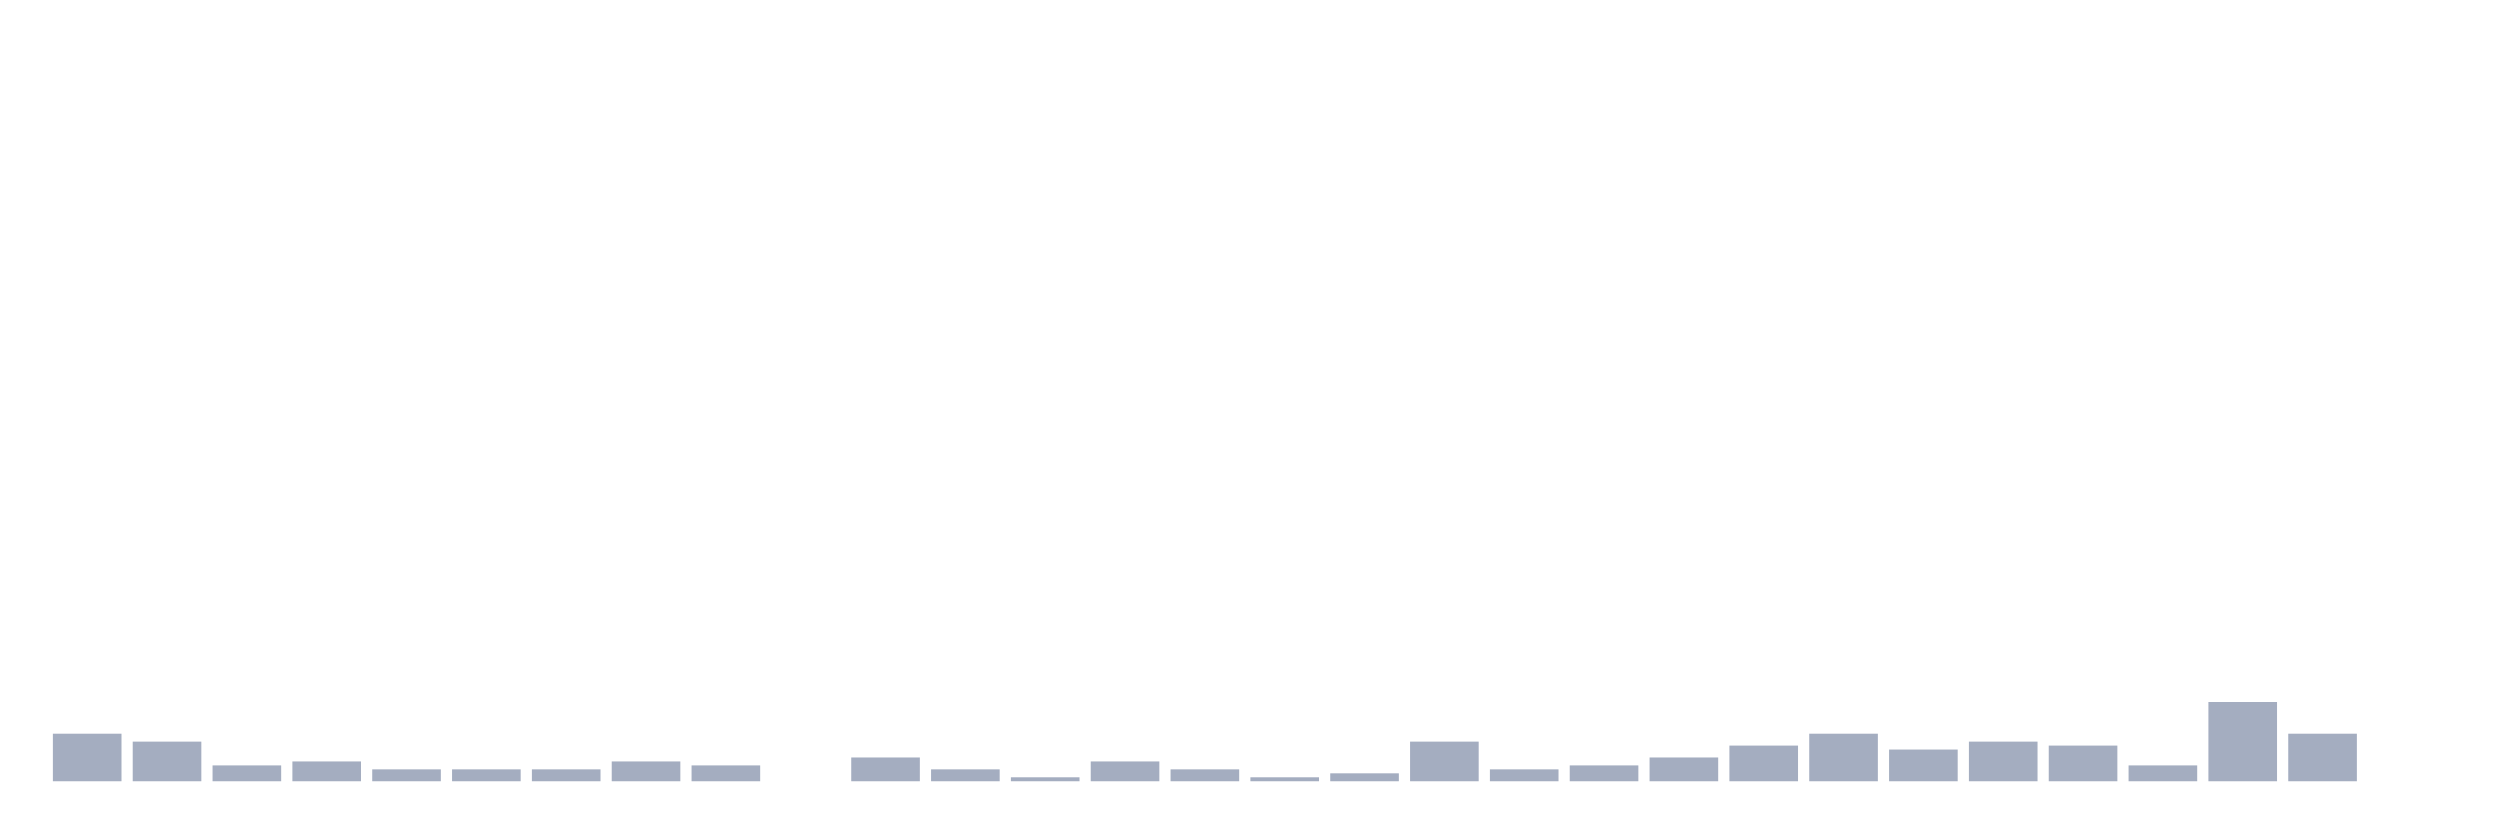
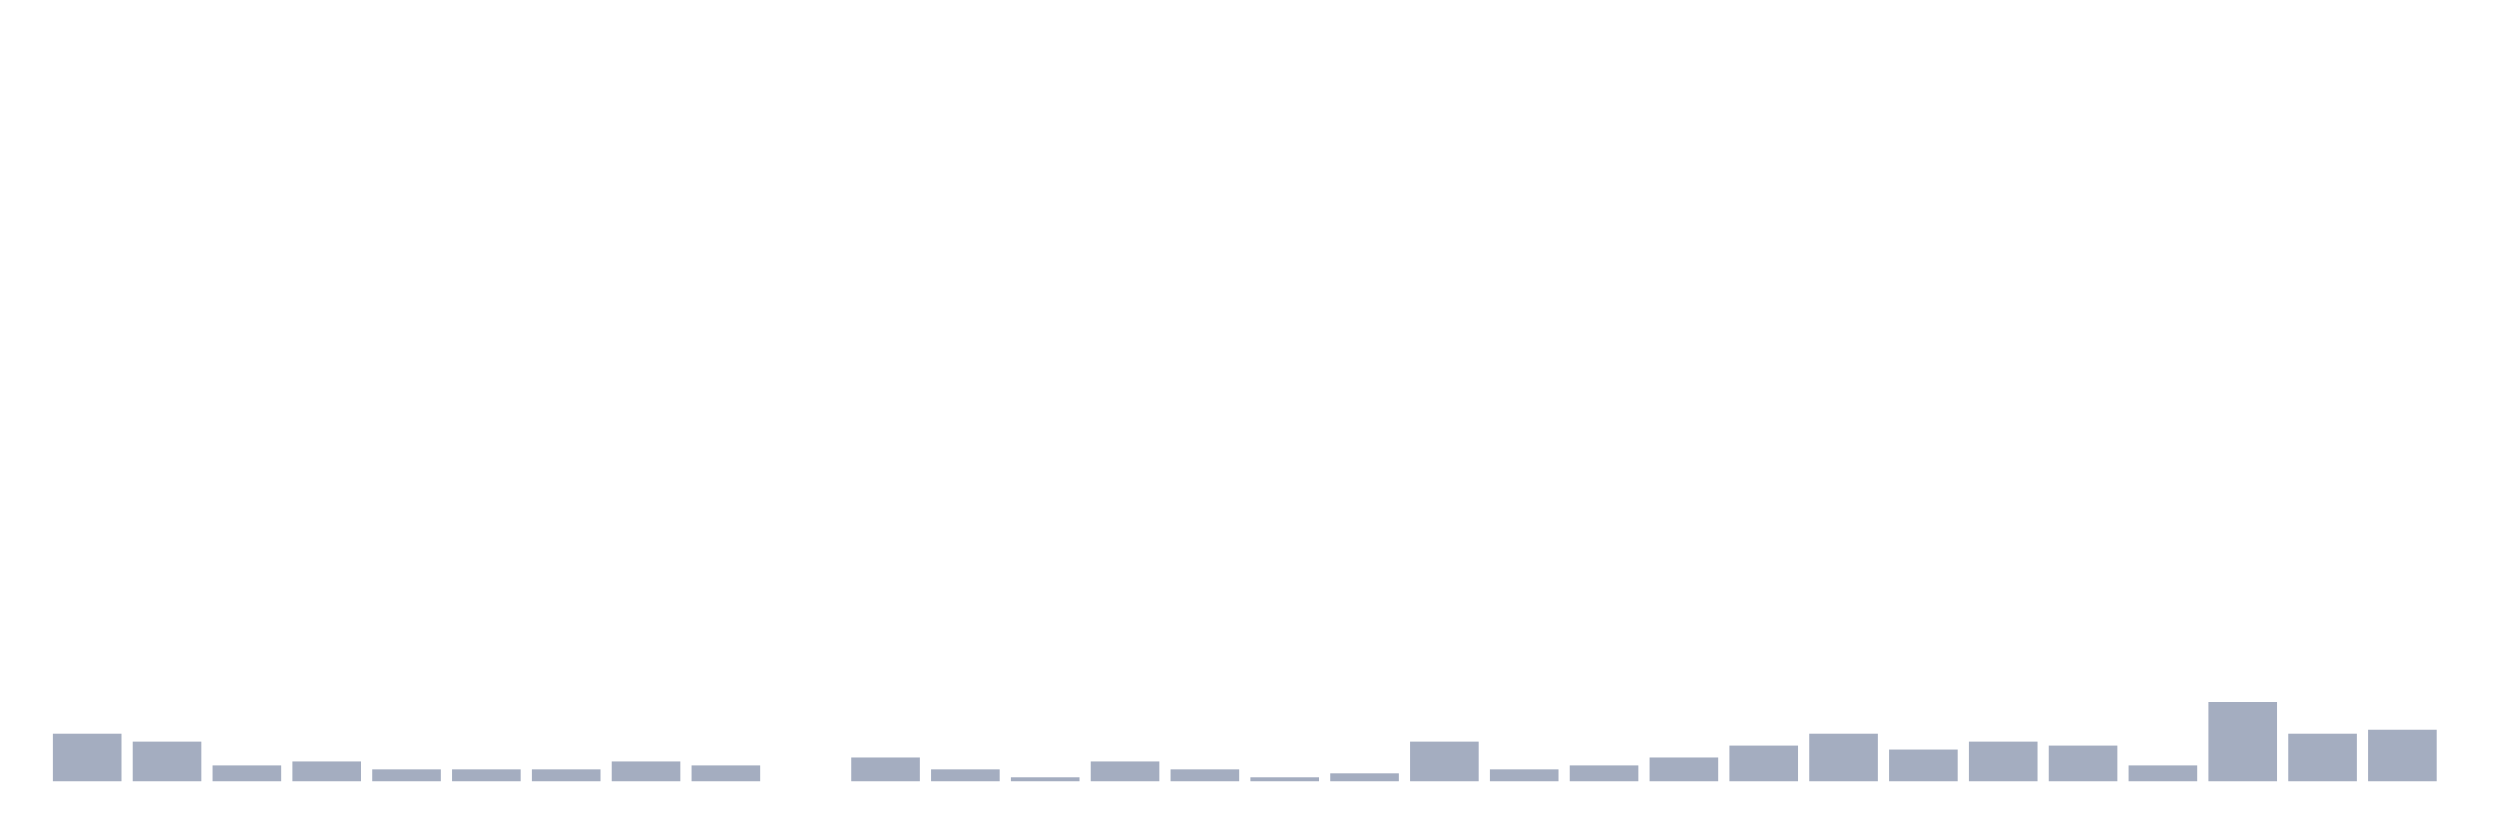
<svg xmlns="http://www.w3.org/2000/svg" viewBox="0 0 480 160">
  <g transform="translate(10,10)">
    <rect class="bar" x="0.153" width="13.175" y="130.87" height="9.13" fill="rgb(164,173,192)" />
    <rect class="bar" x="15.482" width="13.175" y="132.391" height="7.609" fill="rgb(164,173,192)" />
    <rect class="bar" x="30.81" width="13.175" y="136.957" height="3.043" fill="rgb(164,173,192)" />
    <rect class="bar" x="46.138" width="13.175" y="136.196" height="3.804" fill="rgb(164,173,192)" />
    <rect class="bar" x="61.466" width="13.175" y="137.717" height="2.283" fill="rgb(164,173,192)" />
    <rect class="bar" x="76.794" width="13.175" y="137.717" height="2.283" fill="rgb(164,173,192)" />
    <rect class="bar" x="92.123" width="13.175" y="137.717" height="2.283" fill="rgb(164,173,192)" />
    <rect class="bar" x="107.451" width="13.175" y="136.196" height="3.804" fill="rgb(164,173,192)" />
    <rect class="bar" x="122.779" width="13.175" y="136.957" height="3.043" fill="rgb(164,173,192)" />
    <rect class="bar" x="138.107" width="13.175" y="140" height="0" fill="rgb(164,173,192)" />
    <rect class="bar" x="153.436" width="13.175" y="135.435" height="4.565" fill="rgb(164,173,192)" />
    <rect class="bar" x="168.764" width="13.175" y="137.717" height="2.283" fill="rgb(164,173,192)" />
    <rect class="bar" x="184.092" width="13.175" y="139.239" height="0.761" fill="rgb(164,173,192)" />
    <rect class="bar" x="199.42" width="13.175" y="136.196" height="3.804" fill="rgb(164,173,192)" />
    <rect class="bar" x="214.748" width="13.175" y="137.717" height="2.283" fill="rgb(164,173,192)" />
    <rect class="bar" x="230.077" width="13.175" y="139.239" height="0.761" fill="rgb(164,173,192)" />
    <rect class="bar" x="245.405" width="13.175" y="138.478" height="1.522" fill="rgb(164,173,192)" />
    <rect class="bar" x="260.733" width="13.175" y="132.391" height="7.609" fill="rgb(164,173,192)" />
    <rect class="bar" x="276.061" width="13.175" y="137.717" height="2.283" fill="rgb(164,173,192)" />
    <rect class="bar" x="291.39" width="13.175" y="136.957" height="3.043" fill="rgb(164,173,192)" />
    <rect class="bar" x="306.718" width="13.175" y="135.435" height="4.565" fill="rgb(164,173,192)" />
    <rect class="bar" x="322.046" width="13.175" y="133.152" height="6.848" fill="rgb(164,173,192)" />
    <rect class="bar" x="337.374" width="13.175" y="130.87" height="9.13" fill="rgb(164,173,192)" />
    <rect class="bar" x="352.702" width="13.175" y="133.913" height="6.087" fill="rgb(164,173,192)" />
    <rect class="bar" x="368.031" width="13.175" y="132.391" height="7.609" fill="rgb(164,173,192)" />
    <rect class="bar" x="383.359" width="13.175" y="133.152" height="6.848" fill="rgb(164,173,192)" />
    <rect class="bar" x="398.687" width="13.175" y="136.957" height="3.043" fill="rgb(164,173,192)" />
    <rect class="bar" x="414.015" width="13.175" y="124.783" height="15.217" fill="rgb(164,173,192)" />
    <rect class="bar" x="429.344" width="13.175" y="130.87" height="9.13" fill="rgb(164,173,192)" />
-     <rect class="bar" x="444.672" width="13.175" y="140" height="0" fill="rgb(164,173,192)" />
+     <rect class="bar" x="444.672" width="13.175" y="130.109" height="9.891" fill="rgb(164,173,192)" />
  </g>
</svg>
